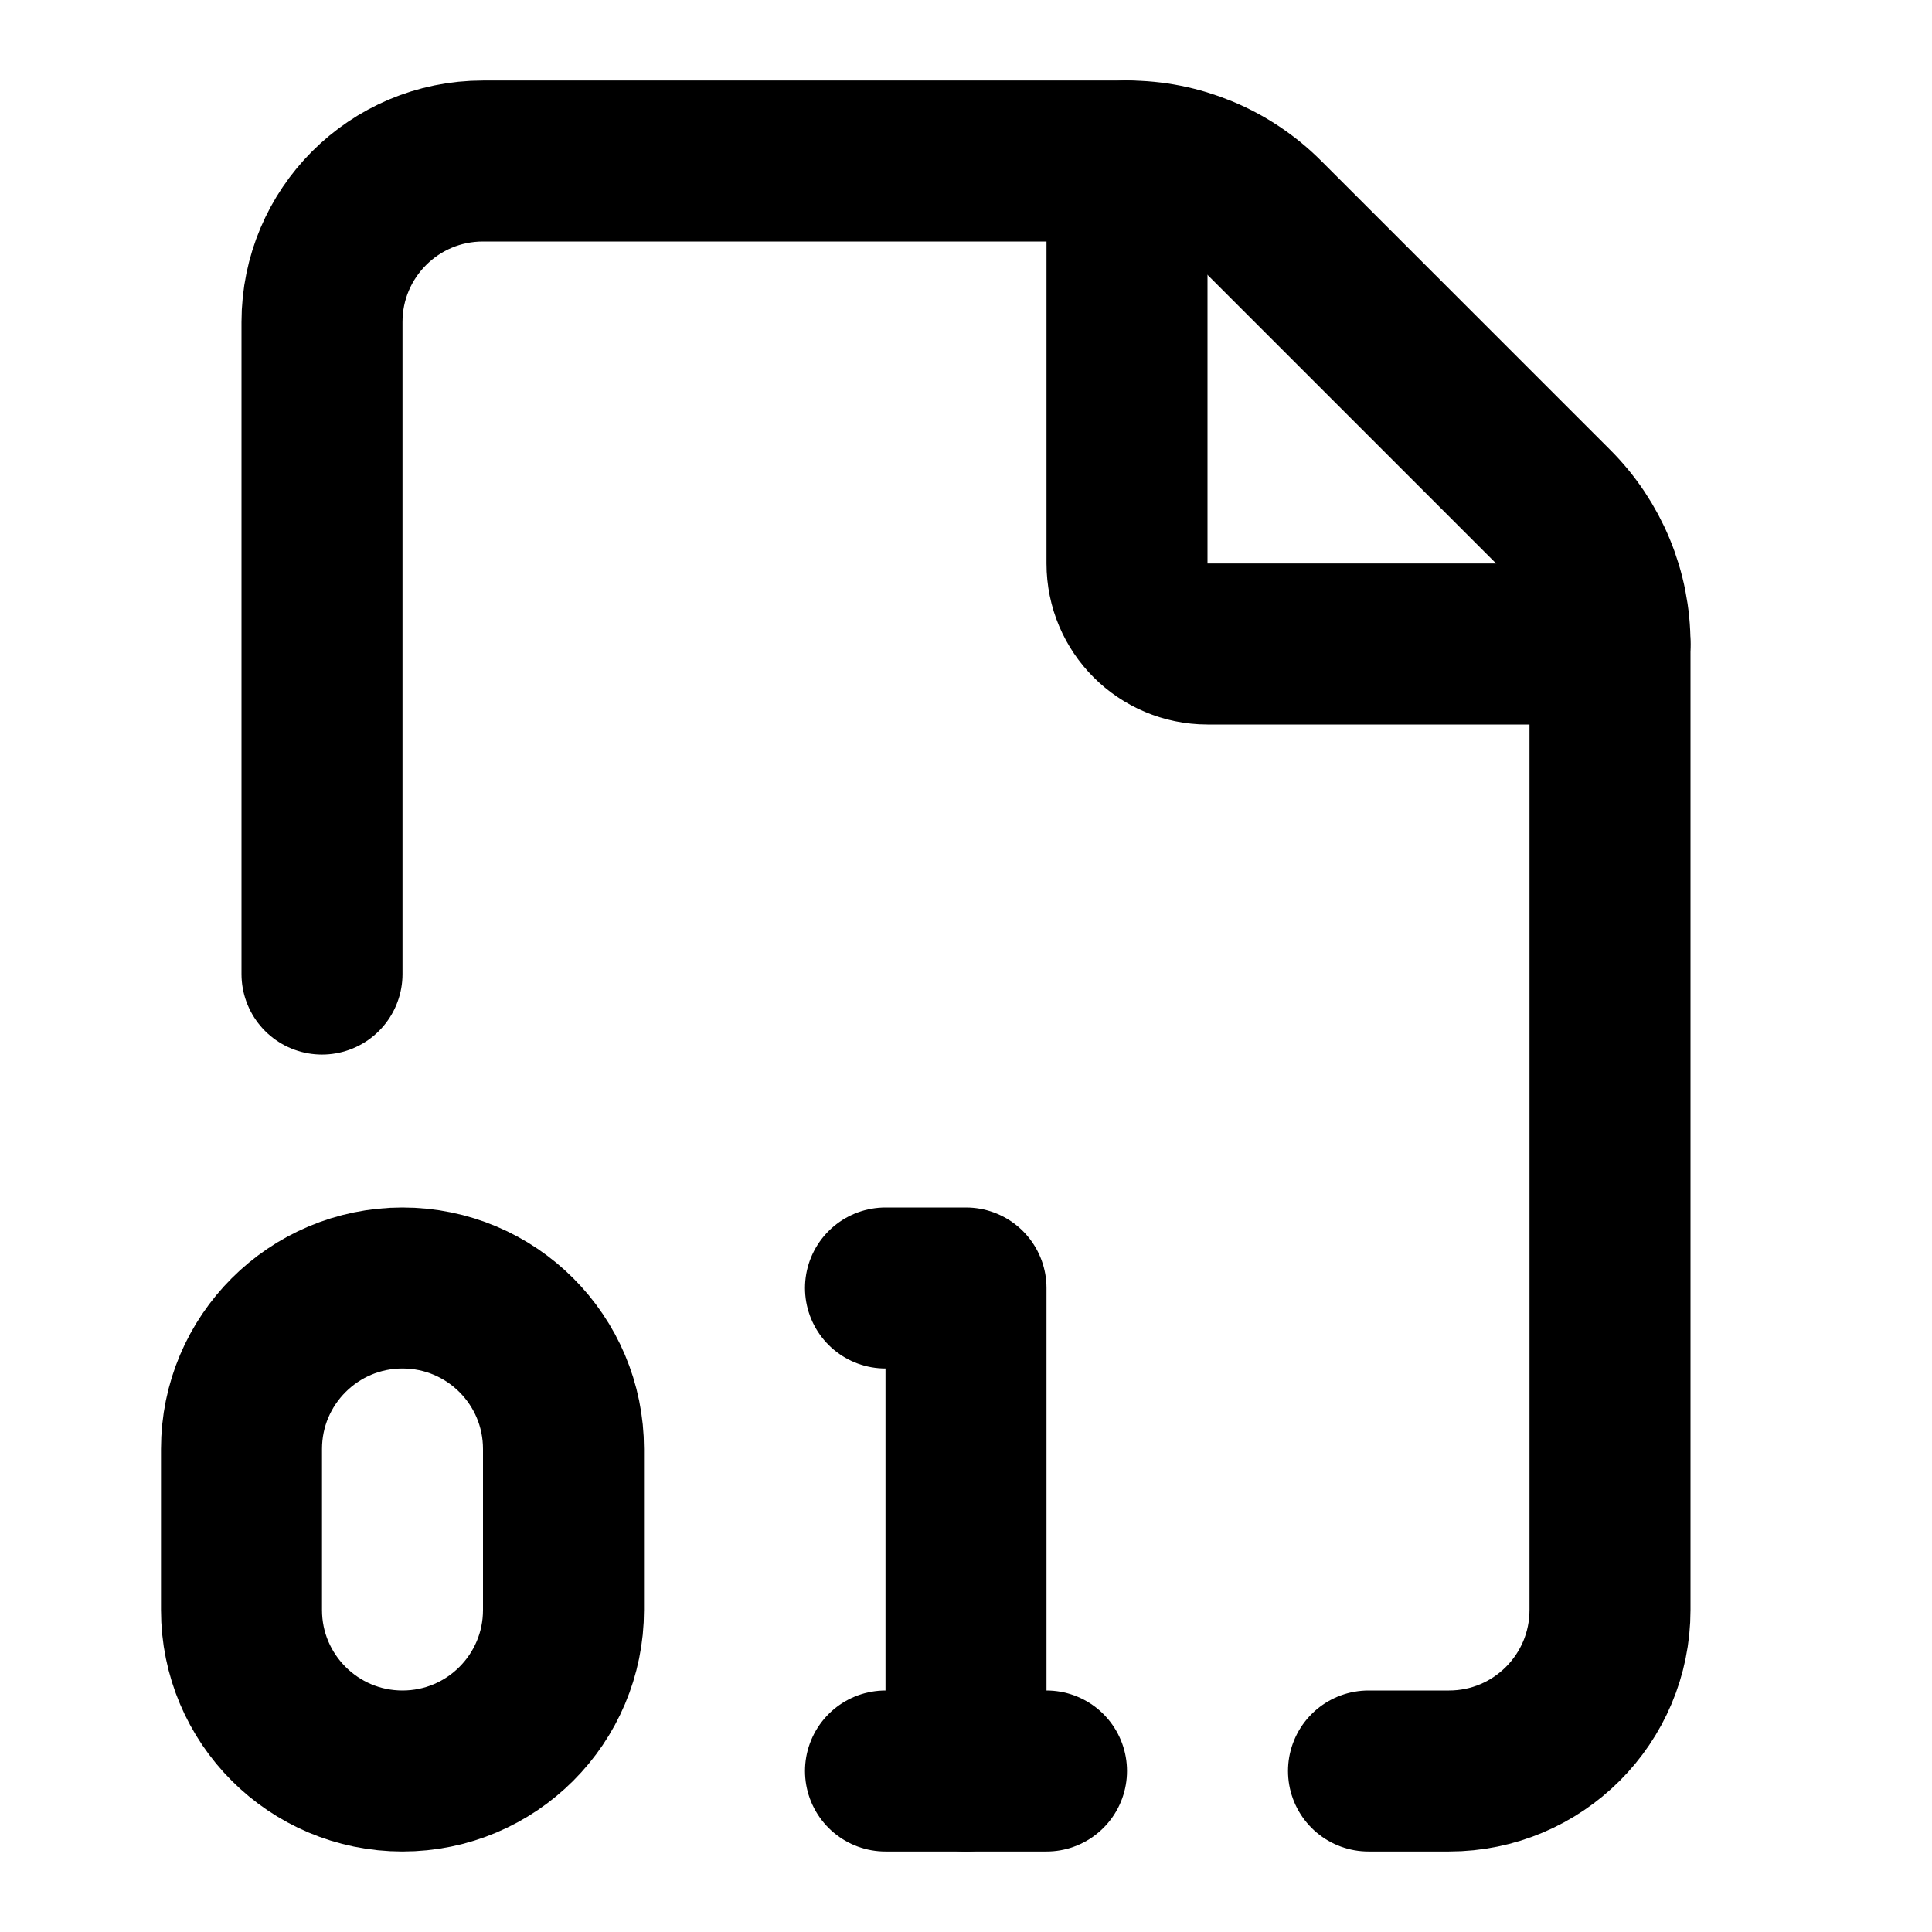
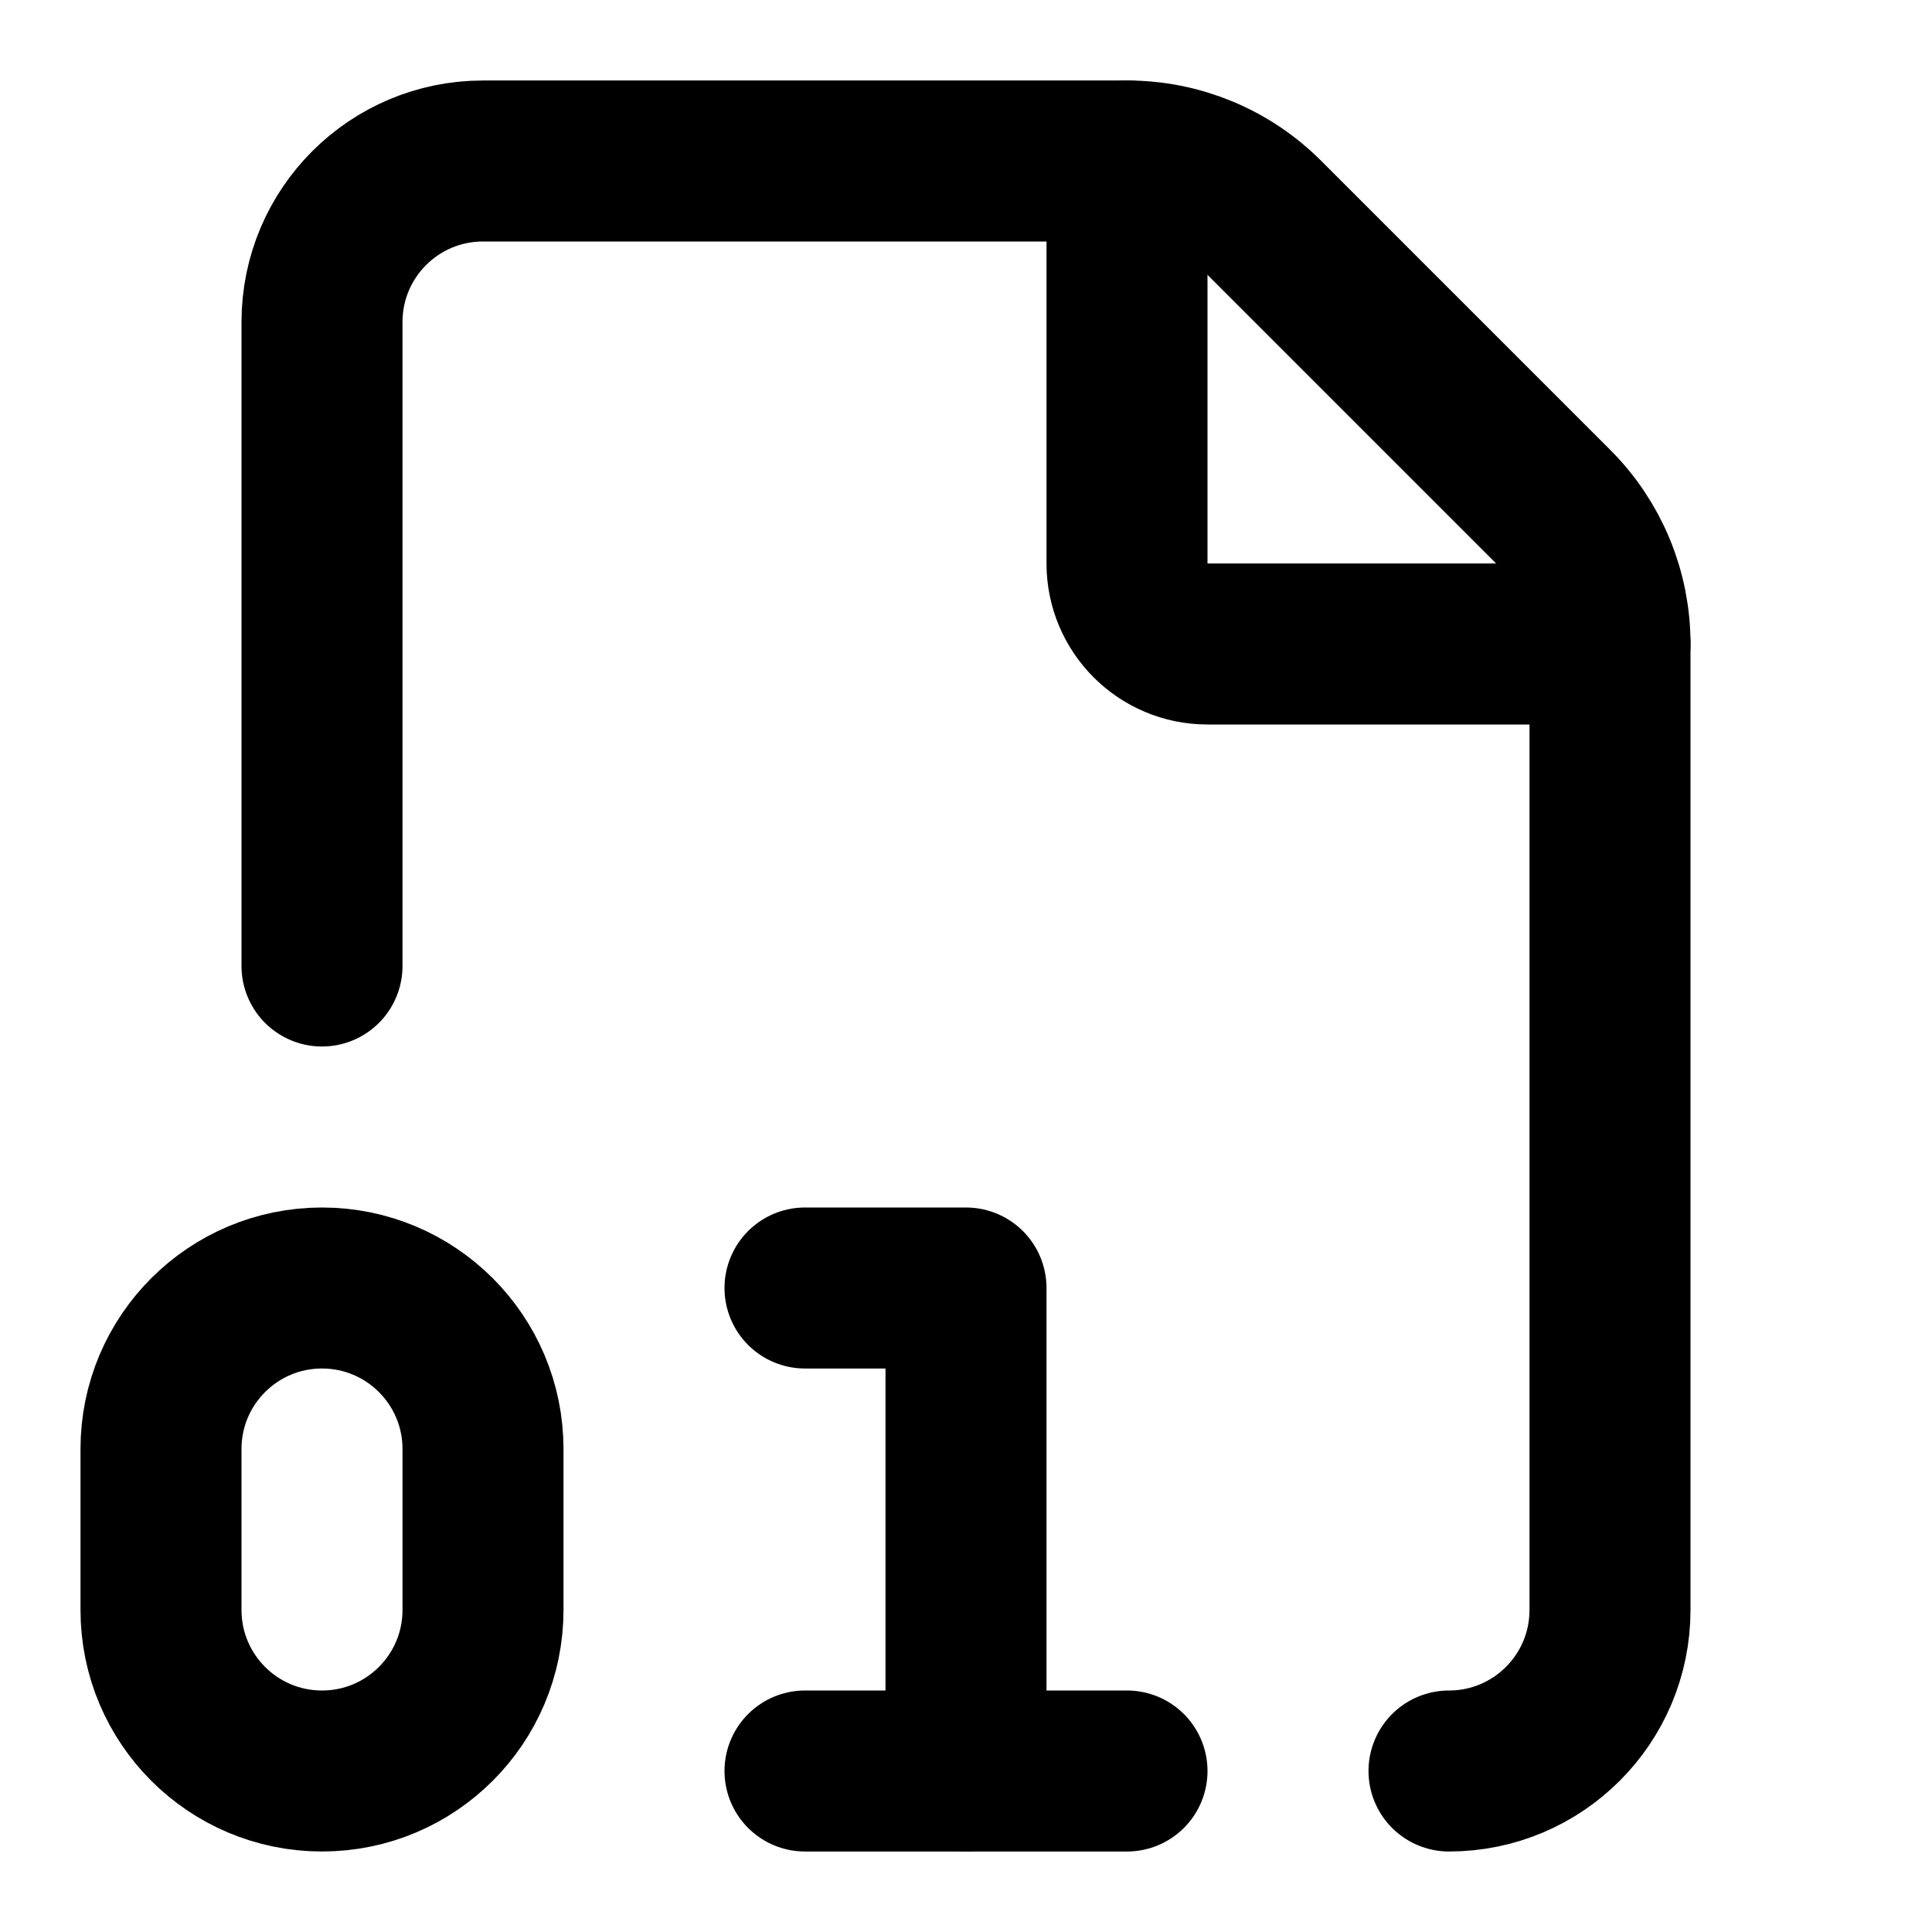
<svg xmlns="http://www.w3.org/2000/svg" width="24" height="24" viewBox="0 0 24 24" fill="none" stroke="currentColor" stroke-width="2" stroke-linecap="round" stroke-linejoin="round">
-   <path d="M4 12.1V4a2 2 0 0 1 2-2h8a2.4 2.4 0 0 1 1.706.706l3.588 3.588A2.4 2.4 0 0 1 20 8v12a2 2 0 0 1-2 2h-1" />
+   <path d="M4 12V4a2 2 0 0 1 2-2h8a2.4 2.4 0 0 1 1.706.706l3.588 3.588A2.4 2.4 0 0 1 20 8v12a2 2 0 0 1-2 2" />
  <path d="M14 2v5a1 1 0 0 0 1 1h5" />
-   <path d="M11 16h1v6" />
-   <path d="M11 22h2" />
-   <rect width="4" height="6" x="3" y="16" rx="2" />
+   <path d="M10 16h2v6" />
+   <path d="M10 22h4" />
+   <rect x="2" y="16" width="4" height="6" rx="2" />
</svg>
